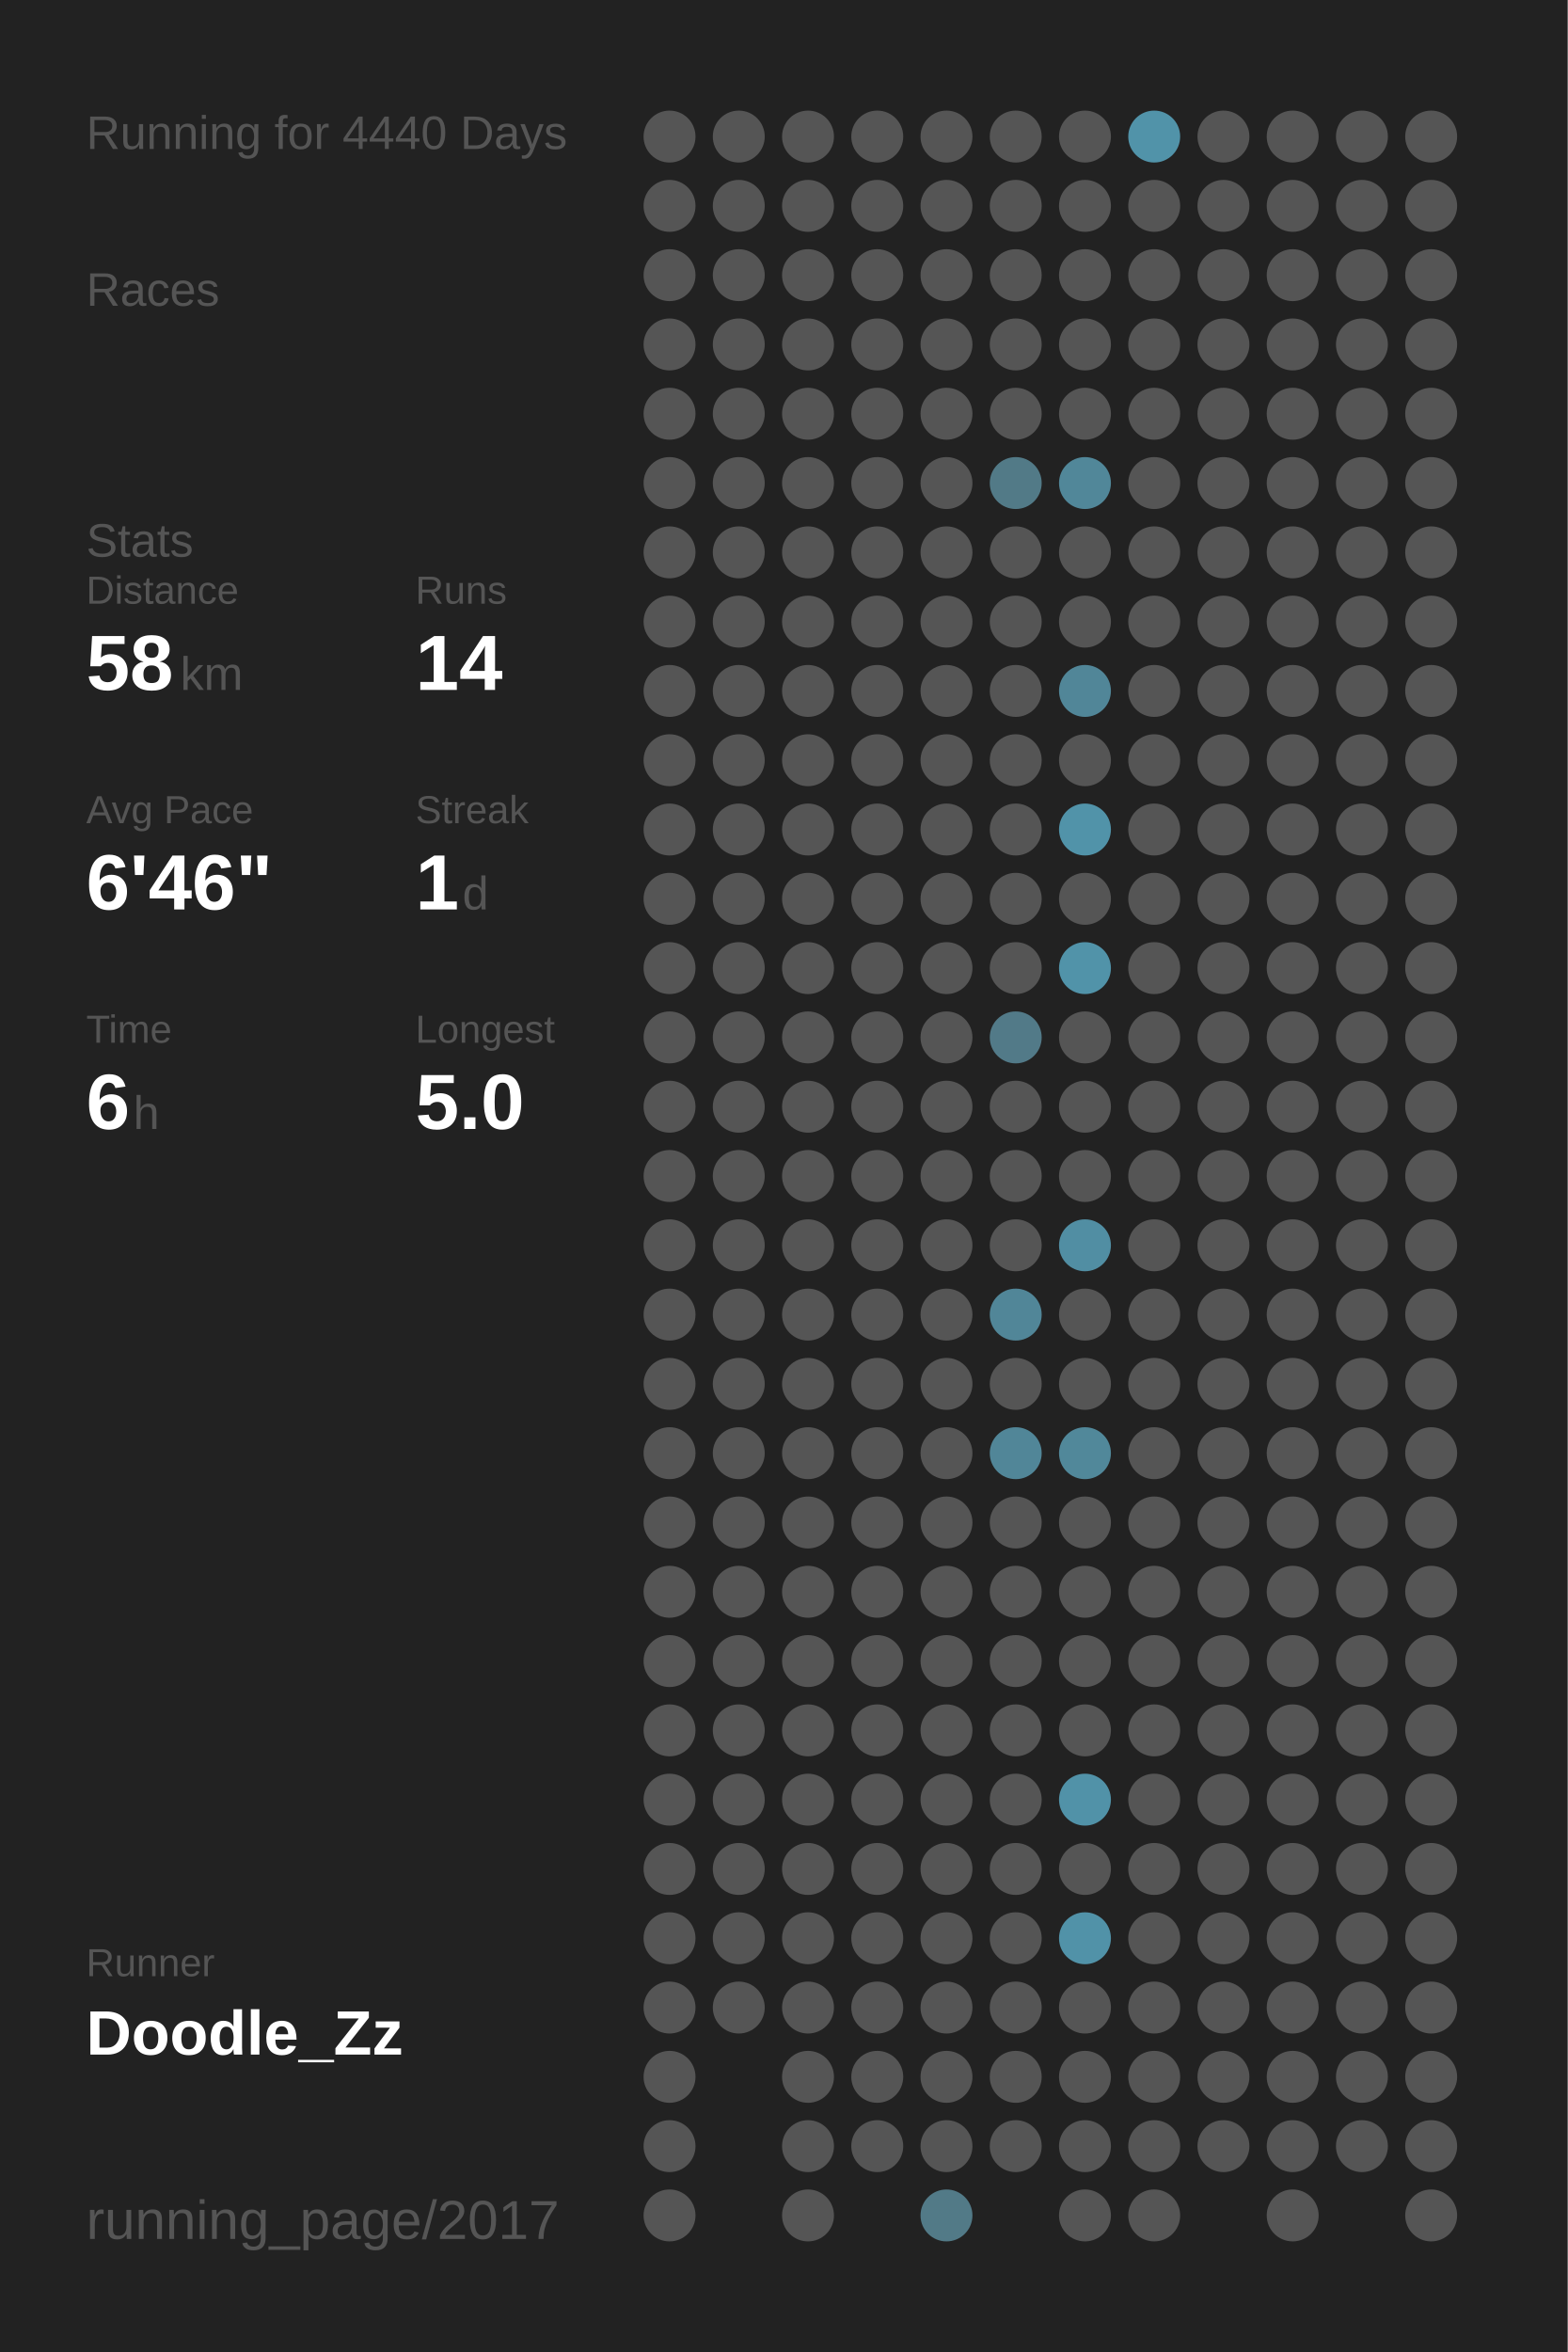
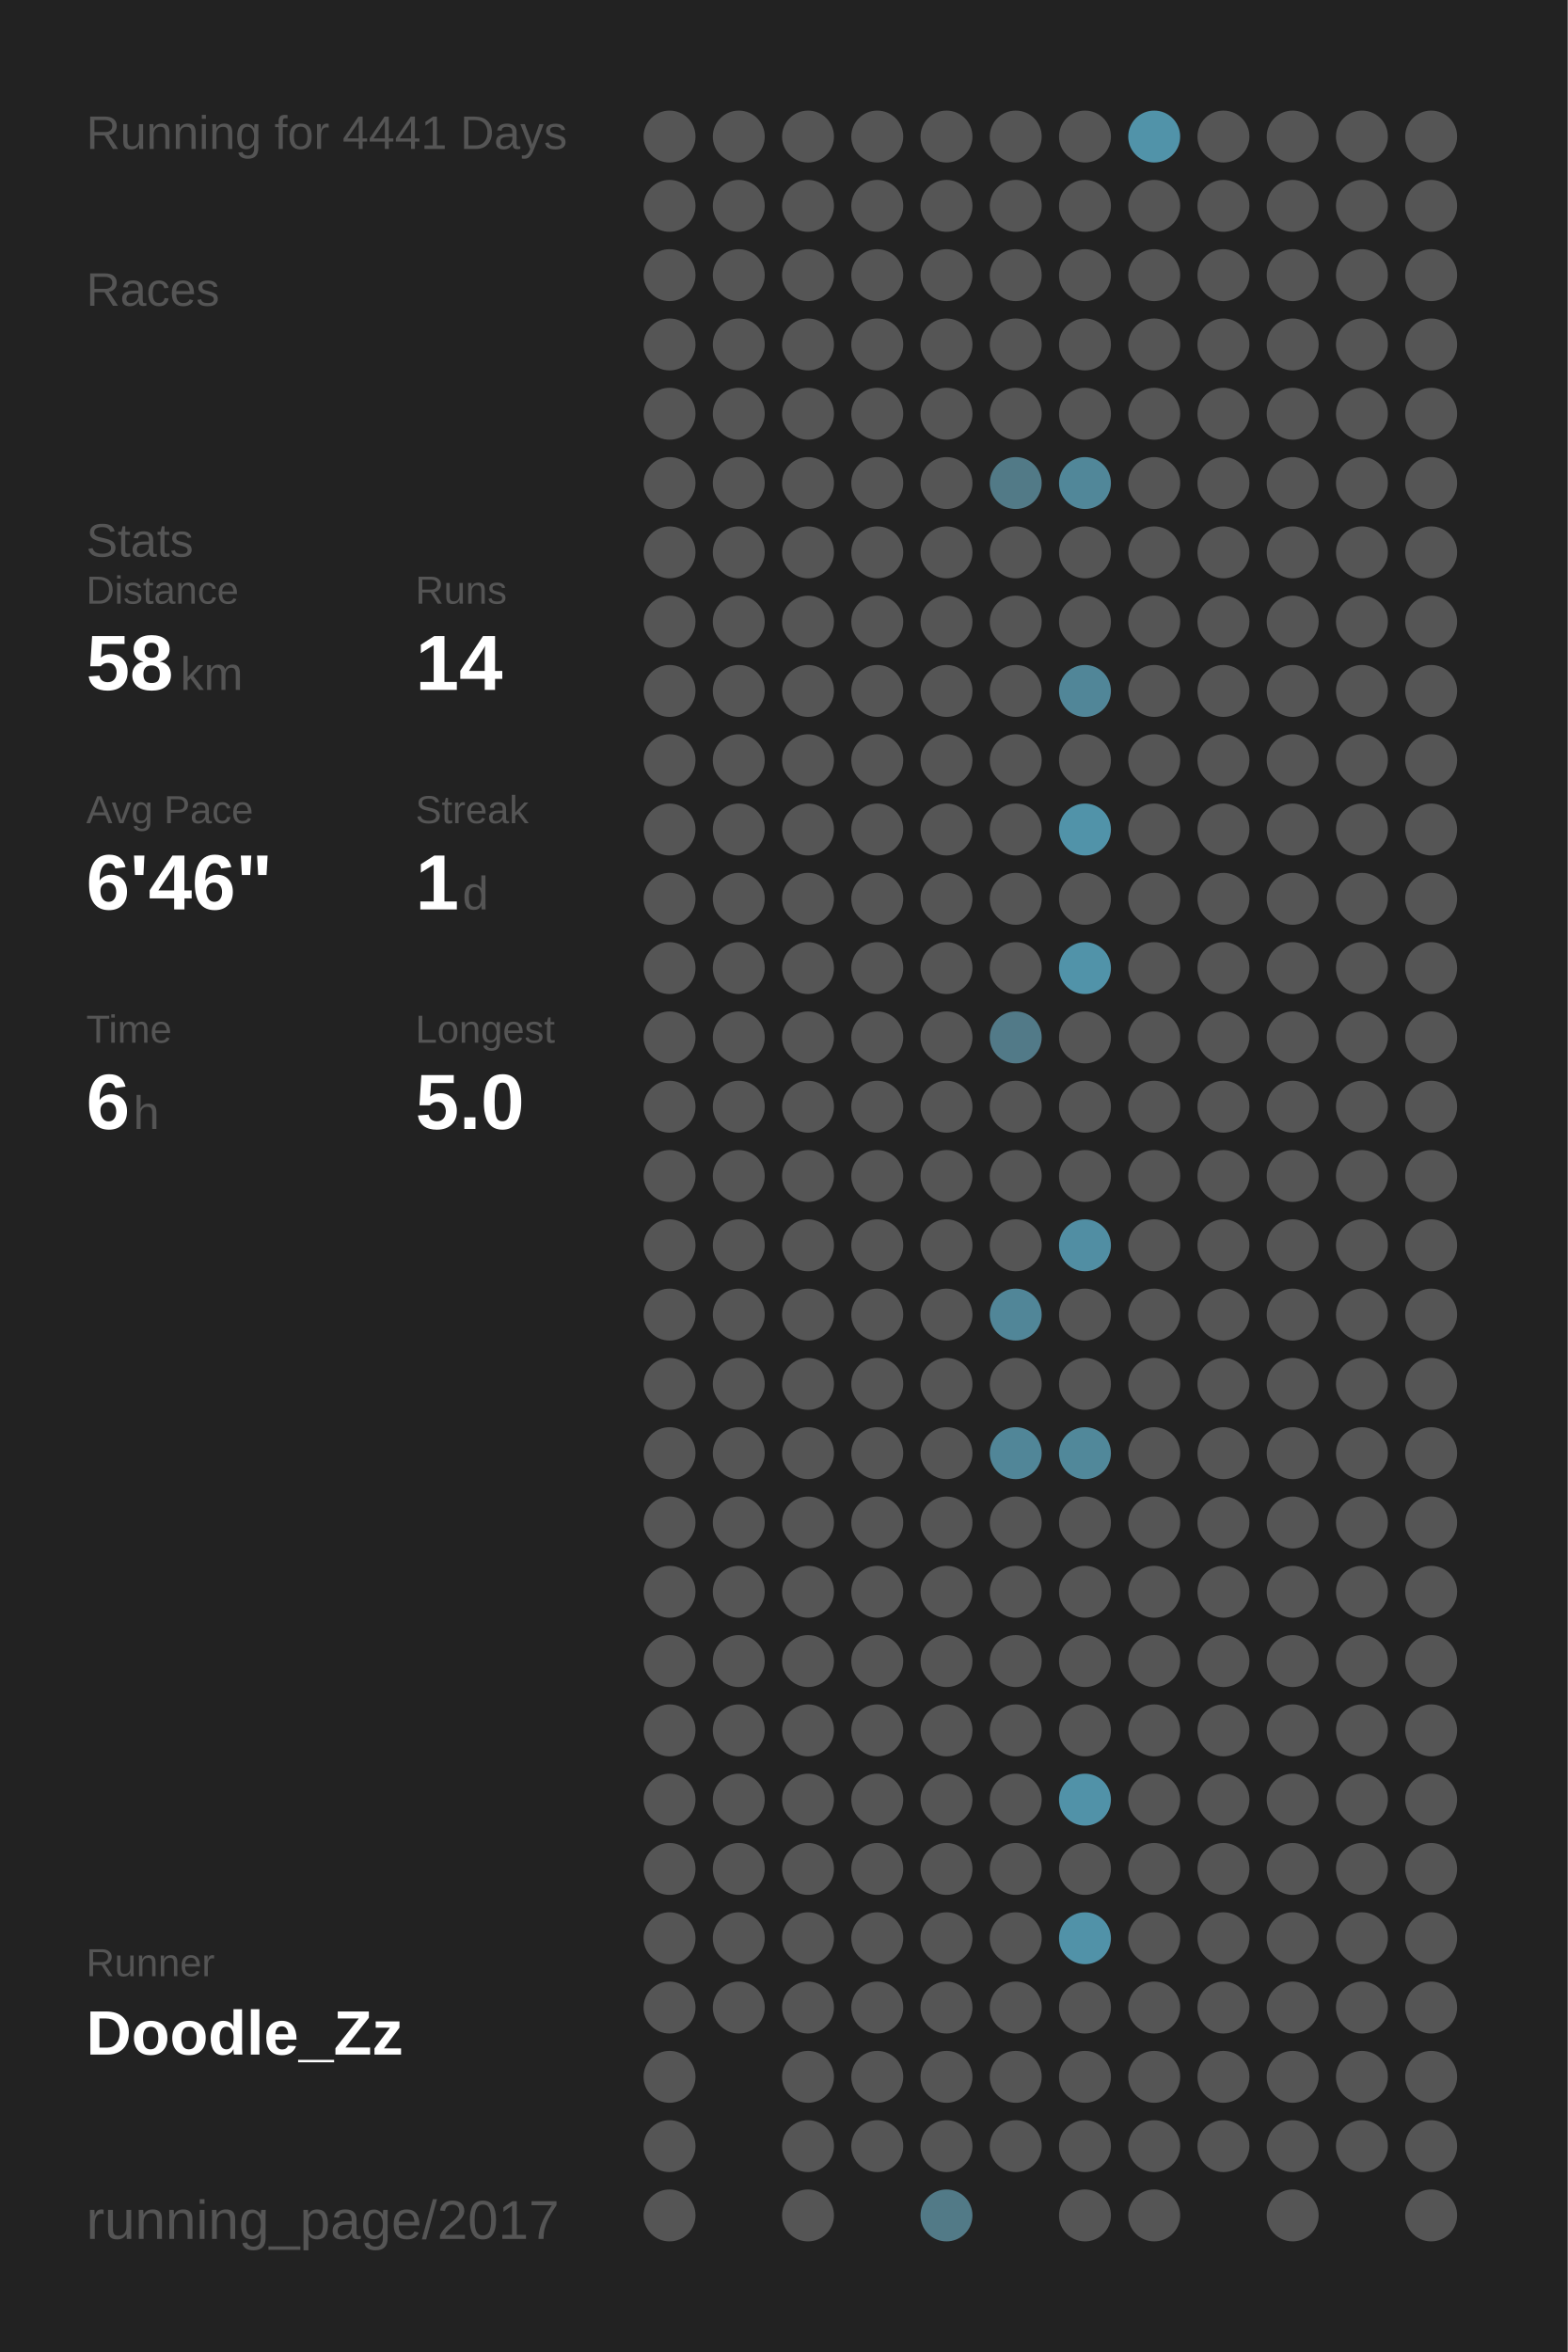
<svg xmlns="http://www.w3.org/2000/svg" baseProfile="full" height="300mm" version="1.1" viewBox="0,0,200,300" width="200mm">
  <defs />
  <rect fill="#222222" height="300" width="200" x="0" y="0" />
-   <text fill="#555555" style="font-size:6px; font-family:Arial;" x="11" y="19">Running for 4440 Days</text>
+   <text fill="#555555" style="font-size:6px; font-family:Arial;" x="11" y="19">Running for 4441 Days</text>
  <text fill="#555555" style="font-size:6px; font-family:Arial;" x="11" y="39">Races</text>
  <text fill="#555555" style="font-size:6px; font-family:Arial;" x="11" y="71">Stats</text>
  <text fill="#555555" style="font-size:5px; font-family:Arial;" x="11" y="77">Distance</text>
  <text fill="#FFFFFF" style="font-size:10px; font-family:Arial; font-weight:bold;" x="11" y="88">58</text>
  <text fill="#555555" style="font-size:6px; font-family:Arial;" x="23" y="88">km</text>
  <text fill="#555555" style="font-size:5px; font-family:Arial;" x="53" y="77">Runs</text>
  <text fill="#FFFFFF" style="font-size:10px; font-family:Arial; font-weight:bold;" x="53" y="88">14</text>
  <text fill="#555555" style="font-size:5px; font-family:Arial;" x="11" y="105">Avg Pace</text>
  <text fill="#FFFFFF" style="font-size:10px; font-family:Arial; font-weight:bold;" x="11" y="116">6'46"</text>
  <text fill="#555555" style="font-size:5px; font-family:Arial;" x="53" y="105">Streak</text>
  <text fill="#FFFFFF" style="font-size:10px; font-family:Arial; font-weight:bold;" x="53" y="116">1</text>
  <text fill="#555555" style="font-size:6px; font-family:Arial;" x="59" y="116">d</text>
  <text fill="#555555" style="font-size:5px; font-family:Arial;" x="11" y="133">Time</text>
  <text fill="#FFFFFF" style="font-size:10px; font-family:Arial; font-weight:bold;" x="11" y="144">6</text>
  <text fill="#555555" style="font-size:6px; font-family:Arial;" x="17" y="144">h</text>
  <text fill="#555555" style="font-size:5px; font-family:Arial;" x="53" y="133">Longest</text>
  <text fill="#FFFFFF" style="font-size:10px; font-family:Arial; font-weight:bold;" x="53" y="144">5.0</text>
  <text fill="#555555" style="font-size:5px; font-family:Arial;" x="11" y="252.065">Runner</text>
  <text fill="#FFFFFF" style="font-size:8px; font-family:Arial; font-weight:bold;" x="11" y="262.065">Doodle_Zz</text>
  <text fill="#555555" style="font-size:7px; font-family:Arial;" x="11" y="285.581">running_page/2017</text>
  <circle cx="85.417" cy="17.419" fill="#555555" r="3.312" />
  <circle cx="85.417" cy="26.258" fill="#555555" r="3.312" />
  <circle cx="85.417" cy="35.097" fill="#555555" r="3.312" />
  <circle cx="85.417" cy="43.935" fill="#555555" r="3.312" />
  <circle cx="85.417" cy="52.774" fill="#555555" r="3.312" />
  <circle cx="85.417" cy="61.613" fill="#555555" r="3.312" />
  <circle cx="85.417" cy="70.452" fill="#555555" r="3.312" />
  <circle cx="85.417" cy="79.29" fill="#555555" r="3.312" />
  <circle cx="85.417" cy="88.129" fill="#555555" r="3.312" />
  <circle cx="85.417" cy="96.968" fill="#555555" r="3.312" />
  <circle cx="85.417" cy="105.806" fill="#555555" r="3.312" />
  <circle cx="85.417" cy="114.645" fill="#555555" r="3.312" />
  <circle cx="85.417" cy="123.484" fill="#555555" r="3.312" />
  <circle cx="85.417" cy="132.323" fill="#555555" r="3.312" />
  <circle cx="85.417" cy="141.161" fill="#555555" r="3.312" />
  <circle cx="85.417" cy="150" fill="#555555" r="3.312" />
  <circle cx="85.417" cy="158.839" fill="#555555" r="3.312" />
  <circle cx="85.417" cy="167.677" fill="#555555" r="3.312" />
  <circle cx="85.417" cy="176.516" fill="#555555" r="3.312" />
  <circle cx="85.417" cy="185.355" fill="#555555" r="3.312" />
  <circle cx="85.417" cy="194.194" fill="#555555" r="3.312" />
  <circle cx="85.417" cy="203.032" fill="#555555" r="3.312" />
  <circle cx="85.417" cy="211.871" fill="#555555" r="3.312" />
  <circle cx="85.417" cy="220.71" fill="#555555" r="3.312" />
  <circle cx="85.417" cy="229.548" fill="#555555" r="3.312" />
  <circle cx="85.417" cy="238.387" fill="#555555" r="3.312" />
  <circle cx="85.417" cy="247.226" fill="#555555" r="3.312" />
  <circle cx="85.417" cy="256.065" fill="#555555" r="3.312" />
  <circle cx="85.417" cy="264.903" fill="#555555" r="3.312" />
  <circle cx="85.417" cy="273.742" fill="#555555" r="3.312" />
  <circle cx="85.417" cy="282.581" fill="#555555" r="3.312" />
  <circle cx="94.25" cy="17.419" fill="#555555" r="3.312" />
  <circle cx="94.25" cy="26.258" fill="#555555" r="3.312" />
  <circle cx="94.25" cy="35.097" fill="#555555" r="3.312" />
  <circle cx="94.25" cy="43.935" fill="#555555" r="3.312" />
  <circle cx="94.25" cy="52.774" fill="#555555" r="3.312" />
  <circle cx="94.25" cy="61.613" fill="#555555" r="3.312" />
  <circle cx="94.25" cy="70.452" fill="#555555" r="3.312" />
  <circle cx="94.25" cy="79.29" fill="#555555" r="3.312" />
  <circle cx="94.25" cy="88.129" fill="#555555" r="3.312" />
  <circle cx="94.25" cy="96.968" fill="#555555" r="3.312" />
  <circle cx="94.25" cy="105.806" fill="#555555" r="3.312" />
  <circle cx="94.25" cy="114.645" fill="#555555" r="3.312" />
  <circle cx="94.25" cy="123.484" fill="#555555" r="3.312" />
  <circle cx="94.25" cy="132.323" fill="#555555" r="3.312" />
  <circle cx="94.25" cy="141.161" fill="#555555" r="3.312" />
  <circle cx="94.25" cy="150" fill="#555555" r="3.312" />
  <circle cx="94.25" cy="158.839" fill="#555555" r="3.312" />
  <circle cx="94.25" cy="167.677" fill="#555555" r="3.312" />
  <circle cx="94.25" cy="176.516" fill="#555555" r="3.312" />
  <circle cx="94.25" cy="185.355" fill="#555555" r="3.312" />
  <circle cx="94.25" cy="194.194" fill="#555555" r="3.312" />
  <circle cx="94.25" cy="203.032" fill="#555555" r="3.312" />
  <circle cx="94.25" cy="211.871" fill="#555555" r="3.312" />
  <circle cx="94.25" cy="220.71" fill="#555555" r="3.312" />
  <circle cx="94.25" cy="229.548" fill="#555555" r="3.312" />
  <circle cx="94.25" cy="238.387" fill="#555555" r="3.312" />
  <circle cx="94.25" cy="247.226" fill="#555555" r="3.312" />
  <circle cx="94.25" cy="256.065" fill="#555555" r="3.312" />
  <circle cx="103.083" cy="17.419" fill="#555555" r="3.312" />
  <circle cx="103.083" cy="26.258" fill="#555555" r="3.312" />
  <circle cx="103.083" cy="35.097" fill="#555555" r="3.312" />
  <circle cx="103.083" cy="43.935" fill="#555555" r="3.312" />
  <circle cx="103.083" cy="52.774" fill="#555555" r="3.312" />
  <circle cx="103.083" cy="61.613" fill="#555555" r="3.312" />
  <circle cx="103.083" cy="70.452" fill="#555555" r="3.312" />
  <circle cx="103.083" cy="79.29" fill="#555555" r="3.312" />
  <circle cx="103.083" cy="88.129" fill="#555555" r="3.312" />
  <circle cx="103.083" cy="96.968" fill="#555555" r="3.312" />
  <circle cx="103.083" cy="105.806" fill="#555555" r="3.312" />
  <circle cx="103.083" cy="114.645" fill="#555555" r="3.312" />
  <circle cx="103.083" cy="123.484" fill="#555555" r="3.312" />
  <circle cx="103.083" cy="132.323" fill="#555555" r="3.312" />
  <circle cx="103.083" cy="141.161" fill="#555555" r="3.312" />
  <circle cx="103.083" cy="150" fill="#555555" r="3.312" />
  <circle cx="103.083" cy="158.839" fill="#555555" r="3.312" />
  <circle cx="103.083" cy="167.677" fill="#555555" r="3.312" />
  <circle cx="103.083" cy="176.516" fill="#555555" r="3.312" />
  <circle cx="103.083" cy="185.355" fill="#555555" r="3.312" />
  <circle cx="103.083" cy="194.194" fill="#555555" r="3.312" />
  <circle cx="103.083" cy="203.032" fill="#555555" r="3.312" />
  <circle cx="103.083" cy="211.871" fill="#555555" r="3.312" />
  <circle cx="103.083" cy="220.71" fill="#555555" r="3.312" />
  <circle cx="103.083" cy="229.548" fill="#555555" r="3.312" />
  <circle cx="103.083" cy="238.387" fill="#555555" r="3.312" />
  <circle cx="103.083" cy="247.226" fill="#555555" r="3.312" />
  <circle cx="103.083" cy="256.065" fill="#555555" r="3.312" />
  <circle cx="103.083" cy="264.903" fill="#555555" r="3.312" />
  <circle cx="103.083" cy="273.742" fill="#555555" r="3.312" />
  <circle cx="103.083" cy="282.581" fill="#555555" r="3.312" />
  <circle cx="111.917" cy="17.419" fill="#555555" r="3.312" />
  <circle cx="111.917" cy="26.258" fill="#555555" r="3.312" />
  <circle cx="111.917" cy="35.097" fill="#555555" r="3.312" />
  <circle cx="111.917" cy="43.935" fill="#555555" r="3.312" />
  <circle cx="111.917" cy="52.774" fill="#555555" r="3.312" />
  <circle cx="111.917" cy="61.613" fill="#555555" r="3.312" />
  <circle cx="111.917" cy="70.452" fill="#555555" r="3.312" />
  <circle cx="111.917" cy="79.29" fill="#555555" r="3.312" />
  <circle cx="111.917" cy="88.129" fill="#555555" r="3.312" />
  <circle cx="111.917" cy="96.968" fill="#555555" r="3.312" />
  <circle cx="111.917" cy="105.806" fill="#555555" r="3.312" />
  <circle cx="111.917" cy="114.645" fill="#555555" r="3.312" />
  <circle cx="111.917" cy="123.484" fill="#555555" r="3.312" />
  <circle cx="111.917" cy="132.323" fill="#555555" r="3.312" />
  <circle cx="111.917" cy="141.161" fill="#555555" r="3.312" />
  <circle cx="111.917" cy="150" fill="#555555" r="3.312" />
  <circle cx="111.917" cy="158.839" fill="#555555" r="3.312" />
  <circle cx="111.917" cy="167.677" fill="#555555" r="3.312" />
  <circle cx="111.917" cy="176.516" fill="#555555" r="3.312" />
  <circle cx="111.917" cy="185.355" fill="#555555" r="3.312" />
  <circle cx="111.917" cy="194.194" fill="#555555" r="3.312" />
  <circle cx="111.917" cy="203.032" fill="#555555" r="3.312" />
  <circle cx="111.917" cy="211.871" fill="#555555" r="3.312" />
  <circle cx="111.917" cy="220.71" fill="#555555" r="3.312" />
  <circle cx="111.917" cy="229.548" fill="#555555" r="3.312" />
  <circle cx="111.917" cy="238.387" fill="#555555" r="3.312" />
  <circle cx="111.917" cy="247.226" fill="#555555" r="3.312" />
  <circle cx="111.917" cy="256.065" fill="#555555" r="3.312" />
  <circle cx="111.917" cy="264.903" fill="#555555" r="3.312" />
  <circle cx="111.917" cy="273.742" fill="#555555" r="3.312" />
  <circle cx="120.75" cy="17.419" fill="#555555" r="3.312" />
  <circle cx="120.75" cy="26.258" fill="#555555" r="3.312" />
  <circle cx="120.75" cy="35.097" fill="#555555" r="3.312" />
  <circle cx="120.75" cy="43.935" fill="#555555" r="3.312" />
  <circle cx="120.75" cy="52.774" fill="#555555" r="3.312" />
  <circle cx="120.75" cy="61.613" fill="#555555" r="3.312" />
  <circle cx="120.75" cy="70.452" fill="#555555" r="3.312" />
  <circle cx="120.75" cy="79.29" fill="#555555" r="3.312" />
  <circle cx="120.75" cy="88.129" fill="#555555" r="3.312" />
  <circle cx="120.75" cy="96.968" fill="#555555" r="3.312" />
  <circle cx="120.75" cy="105.806" fill="#555555" r="3.312" />
  <circle cx="120.75" cy="114.645" fill="#555555" r="3.312" />
  <circle cx="120.75" cy="123.484" fill="#555555" r="3.312" />
  <circle cx="120.75" cy="132.323" fill="#555555" r="3.312" />
  <circle cx="120.75" cy="141.161" fill="#555555" r="3.312" />
  <circle cx="120.75" cy="150" fill="#555555" r="3.312" />
  <circle cx="120.75" cy="158.839" fill="#555555" r="3.312" />
  <circle cx="120.75" cy="167.677" fill="#555555" r="3.312" />
  <circle cx="120.75" cy="176.516" fill="#555555" r="3.312" />
  <circle cx="120.75" cy="185.355" fill="#555555" r="3.312" />
  <circle cx="120.75" cy="194.194" fill="#555555" r="3.312" />
  <circle cx="120.75" cy="203.032" fill="#555555" r="3.312" />
  <circle cx="120.75" cy="211.871" fill="#555555" r="3.312" />
  <circle cx="120.75" cy="220.71" fill="#555555" r="3.312" />
  <circle cx="120.75" cy="229.548" fill="#555555" r="3.312" />
  <circle cx="120.75" cy="238.387" fill="#555555" r="3.312" />
  <circle cx="120.75" cy="247.226" fill="#555555" r="3.312" />
  <circle cx="120.75" cy="256.065" fill="#555555" r="3.312" />
  <circle cx="120.75" cy="264.903" fill="#555555" r="3.312" />
  <circle cx="120.75" cy="273.742" fill="#555555" r="3.312" />
  <circle cx="120.75" cy="282.581" fill="#527a87" r="3.312" />
  <circle cx="129.583" cy="17.419" fill="#555555" r="3.312" />
  <circle cx="129.583" cy="26.258" fill="#555555" r="3.312" />
  <circle cx="129.583" cy="35.097" fill="#555555" r="3.312" />
  <circle cx="129.583" cy="43.935" fill="#555555" r="3.312" />
  <circle cx="129.583" cy="52.774" fill="#555555" r="3.312" />
  <circle cx="129.583" cy="61.613" fill="#527a87" r="3.312" />
  <circle cx="129.583" cy="70.452" fill="#555555" r="3.312" />
  <circle cx="129.583" cy="79.29" fill="#555555" r="3.312" />
  <circle cx="129.583" cy="88.129" fill="#555555" r="3.312" />
  <circle cx="129.583" cy="96.968" fill="#555555" r="3.312" />
  <circle cx="129.583" cy="105.806" fill="#555555" r="3.312" />
  <circle cx="129.583" cy="114.645" fill="#555555" r="3.312" />
  <circle cx="129.583" cy="123.484" fill="#555555" r="3.312" />
  <circle cx="129.583" cy="132.323" fill="#527a88" r="3.312" />
  <circle cx="129.583" cy="141.161" fill="#555555" r="3.312" />
  <circle cx="129.583" cy="150" fill="#555555" r="3.312" />
  <circle cx="129.583" cy="158.839" fill="#555555" r="3.312" />
  <circle cx="129.583" cy="167.677" fill="#518698" r="3.312" />
  <circle cx="129.583" cy="176.516" fill="#555555" r="3.312" />
  <circle cx="129.583" cy="185.355" fill="#518698" r="3.312" />
  <circle cx="129.583" cy="194.194" fill="#555555" r="3.312" />
  <circle cx="129.583" cy="203.032" fill="#555555" r="3.312" />
  <circle cx="129.583" cy="211.871" fill="#555555" r="3.312" />
  <circle cx="129.583" cy="220.71" fill="#555555" r="3.312" />
  <circle cx="129.583" cy="229.548" fill="#555555" r="3.312" />
  <circle cx="129.583" cy="238.387" fill="#555555" r="3.312" />
  <circle cx="129.583" cy="247.226" fill="#555555" r="3.312" />
  <circle cx="129.583" cy="256.065" fill="#555555" r="3.312" />
  <circle cx="129.583" cy="264.903" fill="#555555" r="3.312" />
  <circle cx="129.583" cy="273.742" fill="#555555" r="3.312" />
  <circle cx="138.417" cy="17.419" fill="#555555" r="3.312" />
  <circle cx="138.417" cy="26.258" fill="#555555" r="3.312" />
  <circle cx="138.417" cy="35.097" fill="#555555" r="3.312" />
  <circle cx="138.417" cy="43.935" fill="#555555" r="3.312" />
  <circle cx="138.417" cy="52.774" fill="#555555" r="3.312" />
  <circle cx="138.417" cy="61.613" fill="#518799" r="3.312" />
  <circle cx="138.417" cy="70.452" fill="#555555" r="3.312" />
  <circle cx="138.417" cy="79.29" fill="#555555" r="3.312" />
  <circle cx="138.417" cy="88.129" fill="#518698" r="3.312" />
  <circle cx="138.417" cy="96.968" fill="#555555" r="3.312" />
  <circle cx="138.417" cy="105.806" fill="#5193a9" r="3.312" />
  <circle cx="138.417" cy="114.645" fill="#555555" r="3.312" />
  <circle cx="138.417" cy="123.484" fill="#5193a9" r="3.312" />
  <circle cx="138.417" cy="132.323" fill="#555555" r="3.312" />
  <circle cx="138.417" cy="141.161" fill="#555555" r="3.312" />
  <circle cx="138.417" cy="150" fill="#555555" r="3.312" />
  <circle cx="138.417" cy="158.839" fill="#518ea3" r="3.312" />
  <circle cx="138.417" cy="167.677" fill="#555555" r="3.312" />
  <circle cx="138.417" cy="176.516" fill="#555555" r="3.312" />
  <circle cx="138.417" cy="185.355" fill="#51889a" r="3.312" />
  <circle cx="138.417" cy="194.194" fill="#555555" r="3.312" />
  <circle cx="138.417" cy="203.032" fill="#555555" r="3.312" />
  <circle cx="138.417" cy="211.871" fill="#555555" r="3.312" />
  <circle cx="138.417" cy="220.71" fill="#555555" r="3.312" />
  <circle cx="138.417" cy="229.548" fill="#5192a8" r="3.312" />
  <circle cx="138.417" cy="238.387" fill="#555555" r="3.312" />
  <circle cx="138.417" cy="247.226" fill="#5192a8" r="3.312" />
  <circle cx="138.417" cy="256.065" fill="#555555" r="3.312" />
  <circle cx="138.417" cy="264.903" fill="#555555" r="3.312" />
  <circle cx="138.417" cy="273.742" fill="#555555" r="3.312" />
  <circle cx="138.417" cy="282.581" fill="#555555" r="3.312" />
  <circle cx="147.25" cy="17.419" fill="#5193a9" r="3.312" />
  <circle cx="147.25" cy="26.258" fill="#555555" r="3.312" />
  <circle cx="147.25" cy="35.097" fill="#555555" r="3.312" />
  <circle cx="147.25" cy="43.935" fill="#555555" r="3.312" />
  <circle cx="147.25" cy="52.774" fill="#555555" r="3.312" />
  <circle cx="147.25" cy="61.613" fill="#555555" r="3.312" />
  <circle cx="147.25" cy="70.452" fill="#555555" r="3.312" />
  <circle cx="147.25" cy="79.29" fill="#555555" r="3.312" />
  <circle cx="147.25" cy="88.129" fill="#555555" r="3.312" />
  <circle cx="147.25" cy="96.968" fill="#555555" r="3.312" />
  <circle cx="147.25" cy="105.806" fill="#555555" r="3.312" />
  <circle cx="147.25" cy="114.645" fill="#555555" r="3.312" />
  <circle cx="147.25" cy="123.484" fill="#555555" r="3.312" />
  <circle cx="147.25" cy="132.323" fill="#555555" r="3.312" />
  <circle cx="147.25" cy="141.161" fill="#555555" r="3.312" />
  <circle cx="147.25" cy="150" fill="#555555" r="3.312" />
  <circle cx="147.25" cy="158.839" fill="#555555" r="3.312" />
  <circle cx="147.25" cy="167.677" fill="#555555" r="3.312" />
  <circle cx="147.25" cy="176.516" fill="#555555" r="3.312" />
  <circle cx="147.25" cy="185.355" fill="#555555" r="3.312" />
  <circle cx="147.25" cy="194.194" fill="#555555" r="3.312" />
  <circle cx="147.25" cy="203.032" fill="#555555" r="3.312" />
  <circle cx="147.25" cy="211.871" fill="#555555" r="3.312" />
  <circle cx="147.25" cy="220.71" fill="#555555" r="3.312" />
  <circle cx="147.25" cy="229.548" fill="#555555" r="3.312" />
  <circle cx="147.25" cy="238.387" fill="#555555" r="3.312" />
  <circle cx="147.25" cy="247.226" fill="#555555" r="3.312" />
  <circle cx="147.25" cy="256.065" fill="#555555" r="3.312" />
  <circle cx="147.25" cy="264.903" fill="#555555" r="3.312" />
  <circle cx="147.25" cy="273.742" fill="#555555" r="3.312" />
  <circle cx="147.25" cy="282.581" fill="#555555" r="3.312" />
  <circle cx="156.083" cy="17.419" fill="#555555" r="3.312" />
  <circle cx="156.083" cy="26.258" fill="#555555" r="3.312" />
  <circle cx="156.083" cy="35.097" fill="#555555" r="3.312" />
  <circle cx="156.083" cy="43.935" fill="#555555" r="3.312" />
  <circle cx="156.083" cy="52.774" fill="#555555" r="3.312" />
  <circle cx="156.083" cy="61.613" fill="#555555" r="3.312" />
  <circle cx="156.083" cy="70.452" fill="#555555" r="3.312" />
  <circle cx="156.083" cy="79.29" fill="#555555" r="3.312" />
  <circle cx="156.083" cy="88.129" fill="#555555" r="3.312" />
  <circle cx="156.083" cy="96.968" fill="#555555" r="3.312" />
  <circle cx="156.083" cy="105.806" fill="#555555" r="3.312" />
  <circle cx="156.083" cy="114.645" fill="#555555" r="3.312" />
  <circle cx="156.083" cy="123.484" fill="#555555" r="3.312" />
  <circle cx="156.083" cy="132.323" fill="#555555" r="3.312" />
  <circle cx="156.083" cy="141.161" fill="#555555" r="3.312" />
  <circle cx="156.083" cy="150" fill="#555555" r="3.312" />
  <circle cx="156.083" cy="158.839" fill="#555555" r="3.312" />
  <circle cx="156.083" cy="167.677" fill="#555555" r="3.312" />
  <circle cx="156.083" cy="176.516" fill="#555555" r="3.312" />
  <circle cx="156.083" cy="185.355" fill="#555555" r="3.312" />
  <circle cx="156.083" cy="194.194" fill="#555555" r="3.312" />
  <circle cx="156.083" cy="203.032" fill="#555555" r="3.312" />
  <circle cx="156.083" cy="211.871" fill="#555555" r="3.312" />
  <circle cx="156.083" cy="220.71" fill="#555555" r="3.312" />
  <circle cx="156.083" cy="229.548" fill="#555555" r="3.312" />
  <circle cx="156.083" cy="238.387" fill="#555555" r="3.312" />
  <circle cx="156.083" cy="247.226" fill="#555555" r="3.312" />
  <circle cx="156.083" cy="256.065" fill="#555555" r="3.312" />
  <circle cx="156.083" cy="264.903" fill="#555555" r="3.312" />
  <circle cx="156.083" cy="273.742" fill="#555555" r="3.312" />
  <circle cx="164.917" cy="17.419" fill="#555555" r="3.312" />
  <circle cx="164.917" cy="26.258" fill="#555555" r="3.312" />
  <circle cx="164.917" cy="35.097" fill="#555555" r="3.312" />
  <circle cx="164.917" cy="43.935" fill="#555555" r="3.312" />
  <circle cx="164.917" cy="52.774" fill="#555555" r="3.312" />
  <circle cx="164.917" cy="61.613" fill="#555555" r="3.312" />
  <circle cx="164.917" cy="70.452" fill="#555555" r="3.312" />
  <circle cx="164.917" cy="79.29" fill="#555555" r="3.312" />
  <circle cx="164.917" cy="88.129" fill="#555555" r="3.312" />
  <circle cx="164.917" cy="96.968" fill="#555555" r="3.312" />
  <circle cx="164.917" cy="105.806" fill="#555555" r="3.312" />
  <circle cx="164.917" cy="114.645" fill="#555555" r="3.312" />
  <circle cx="164.917" cy="123.484" fill="#555555" r="3.312" />
  <circle cx="164.917" cy="132.323" fill="#555555" r="3.312" />
  <circle cx="164.917" cy="141.161" fill="#555555" r="3.312" />
  <circle cx="164.917" cy="150" fill="#555555" r="3.312" />
  <circle cx="164.917" cy="158.839" fill="#555555" r="3.312" />
  <circle cx="164.917" cy="167.677" fill="#555555" r="3.312" />
  <circle cx="164.917" cy="176.516" fill="#555555" r="3.312" />
  <circle cx="164.917" cy="185.355" fill="#555555" r="3.312" />
  <circle cx="164.917" cy="194.194" fill="#555555" r="3.312" />
  <circle cx="164.917" cy="203.032" fill="#555555" r="3.312" />
  <circle cx="164.917" cy="211.871" fill="#555555" r="3.312" />
  <circle cx="164.917" cy="220.71" fill="#555555" r="3.312" />
  <circle cx="164.917" cy="229.548" fill="#555555" r="3.312" />
  <circle cx="164.917" cy="238.387" fill="#555555" r="3.312" />
  <circle cx="164.917" cy="247.226" fill="#555555" r="3.312" />
  <circle cx="164.917" cy="256.065" fill="#555555" r="3.312" />
  <circle cx="164.917" cy="264.903" fill="#555555" r="3.312" />
  <circle cx="164.917" cy="273.742" fill="#555555" r="3.312" />
  <circle cx="164.917" cy="282.581" fill="#555555" r="3.312" />
  <circle cx="173.75" cy="17.419" fill="#555555" r="3.312" />
  <circle cx="173.75" cy="26.258" fill="#555555" r="3.312" />
  <circle cx="173.75" cy="35.097" fill="#555555" r="3.312" />
  <circle cx="173.75" cy="43.935" fill="#555555" r="3.312" />
  <circle cx="173.75" cy="52.774" fill="#555555" r="3.312" />
  <circle cx="173.75" cy="61.613" fill="#555555" r="3.312" />
  <circle cx="173.75" cy="70.452" fill="#555555" r="3.312" />
  <circle cx="173.75" cy="79.29" fill="#555555" r="3.312" />
  <circle cx="173.75" cy="88.129" fill="#555555" r="3.312" />
  <circle cx="173.75" cy="96.968" fill="#555555" r="3.312" />
  <circle cx="173.75" cy="105.806" fill="#555555" r="3.312" />
  <circle cx="173.75" cy="114.645" fill="#555555" r="3.312" />
  <circle cx="173.75" cy="123.484" fill="#555555" r="3.312" />
  <circle cx="173.75" cy="132.323" fill="#555555" r="3.312" />
  <circle cx="173.75" cy="141.161" fill="#555555" r="3.312" />
  <circle cx="173.75" cy="150" fill="#555555" r="3.312" />
  <circle cx="173.75" cy="158.839" fill="#555555" r="3.312" />
  <circle cx="173.75" cy="167.677" fill="#555555" r="3.312" />
  <circle cx="173.75" cy="176.516" fill="#555555" r="3.312" />
  <circle cx="173.75" cy="185.355" fill="#555555" r="3.312" />
  <circle cx="173.75" cy="194.194" fill="#555555" r="3.312" />
  <circle cx="173.75" cy="203.032" fill="#555555" r="3.312" />
  <circle cx="173.75" cy="211.871" fill="#555555" r="3.312" />
  <circle cx="173.75" cy="220.71" fill="#555555" r="3.312" />
  <circle cx="173.75" cy="229.548" fill="#555555" r="3.312" />
  <circle cx="173.75" cy="238.387" fill="#555555" r="3.312" />
  <circle cx="173.75" cy="247.226" fill="#555555" r="3.312" />
  <circle cx="173.75" cy="256.065" fill="#555555" r="3.312" />
  <circle cx="173.75" cy="264.903" fill="#555555" r="3.312" />
  <circle cx="173.75" cy="273.742" fill="#555555" r="3.312" />
  <circle cx="182.583" cy="17.419" fill="#555555" r="3.312" />
  <circle cx="182.583" cy="26.258" fill="#555555" r="3.312" />
  <circle cx="182.583" cy="35.097" fill="#555555" r="3.312" />
  <circle cx="182.583" cy="43.935" fill="#555555" r="3.312" />
  <circle cx="182.583" cy="52.774" fill="#555555" r="3.312" />
  <circle cx="182.583" cy="61.613" fill="#555555" r="3.312" />
  <circle cx="182.583" cy="70.452" fill="#555555" r="3.312" />
  <circle cx="182.583" cy="79.29" fill="#555555" r="3.312" />
  <circle cx="182.583" cy="88.129" fill="#555555" r="3.312" />
  <circle cx="182.583" cy="96.968" fill="#555555" r="3.312" />
  <circle cx="182.583" cy="105.806" fill="#555555" r="3.312" />
  <circle cx="182.583" cy="114.645" fill="#555555" r="3.312" />
  <circle cx="182.583" cy="123.484" fill="#555555" r="3.312" />
  <circle cx="182.583" cy="132.323" fill="#555555" r="3.312" />
  <circle cx="182.583" cy="141.161" fill="#555555" r="3.312" />
  <circle cx="182.583" cy="150" fill="#555555" r="3.312" />
  <circle cx="182.583" cy="158.839" fill="#555555" r="3.312" />
  <circle cx="182.583" cy="167.677" fill="#555555" r="3.312" />
  <circle cx="182.583" cy="176.516" fill="#555555" r="3.312" />
  <circle cx="182.583" cy="185.355" fill="#555555" r="3.312" />
  <circle cx="182.583" cy="194.194" fill="#555555" r="3.312" />
  <circle cx="182.583" cy="203.032" fill="#555555" r="3.312" />
  <circle cx="182.583" cy="211.871" fill="#555555" r="3.312" />
  <circle cx="182.583" cy="220.71" fill="#555555" r="3.312" />
  <circle cx="182.583" cy="229.548" fill="#555555" r="3.312" />
  <circle cx="182.583" cy="238.387" fill="#555555" r="3.312" />
  <circle cx="182.583" cy="247.226" fill="#555555" r="3.312" />
  <circle cx="182.583" cy="256.065" fill="#555555" r="3.312" />
  <circle cx="182.583" cy="264.903" fill="#555555" r="3.312" />
  <circle cx="182.583" cy="273.742" fill="#555555" r="3.312" />
  <circle cx="182.583" cy="282.581" fill="#555555" r="3.312" />
</svg>
